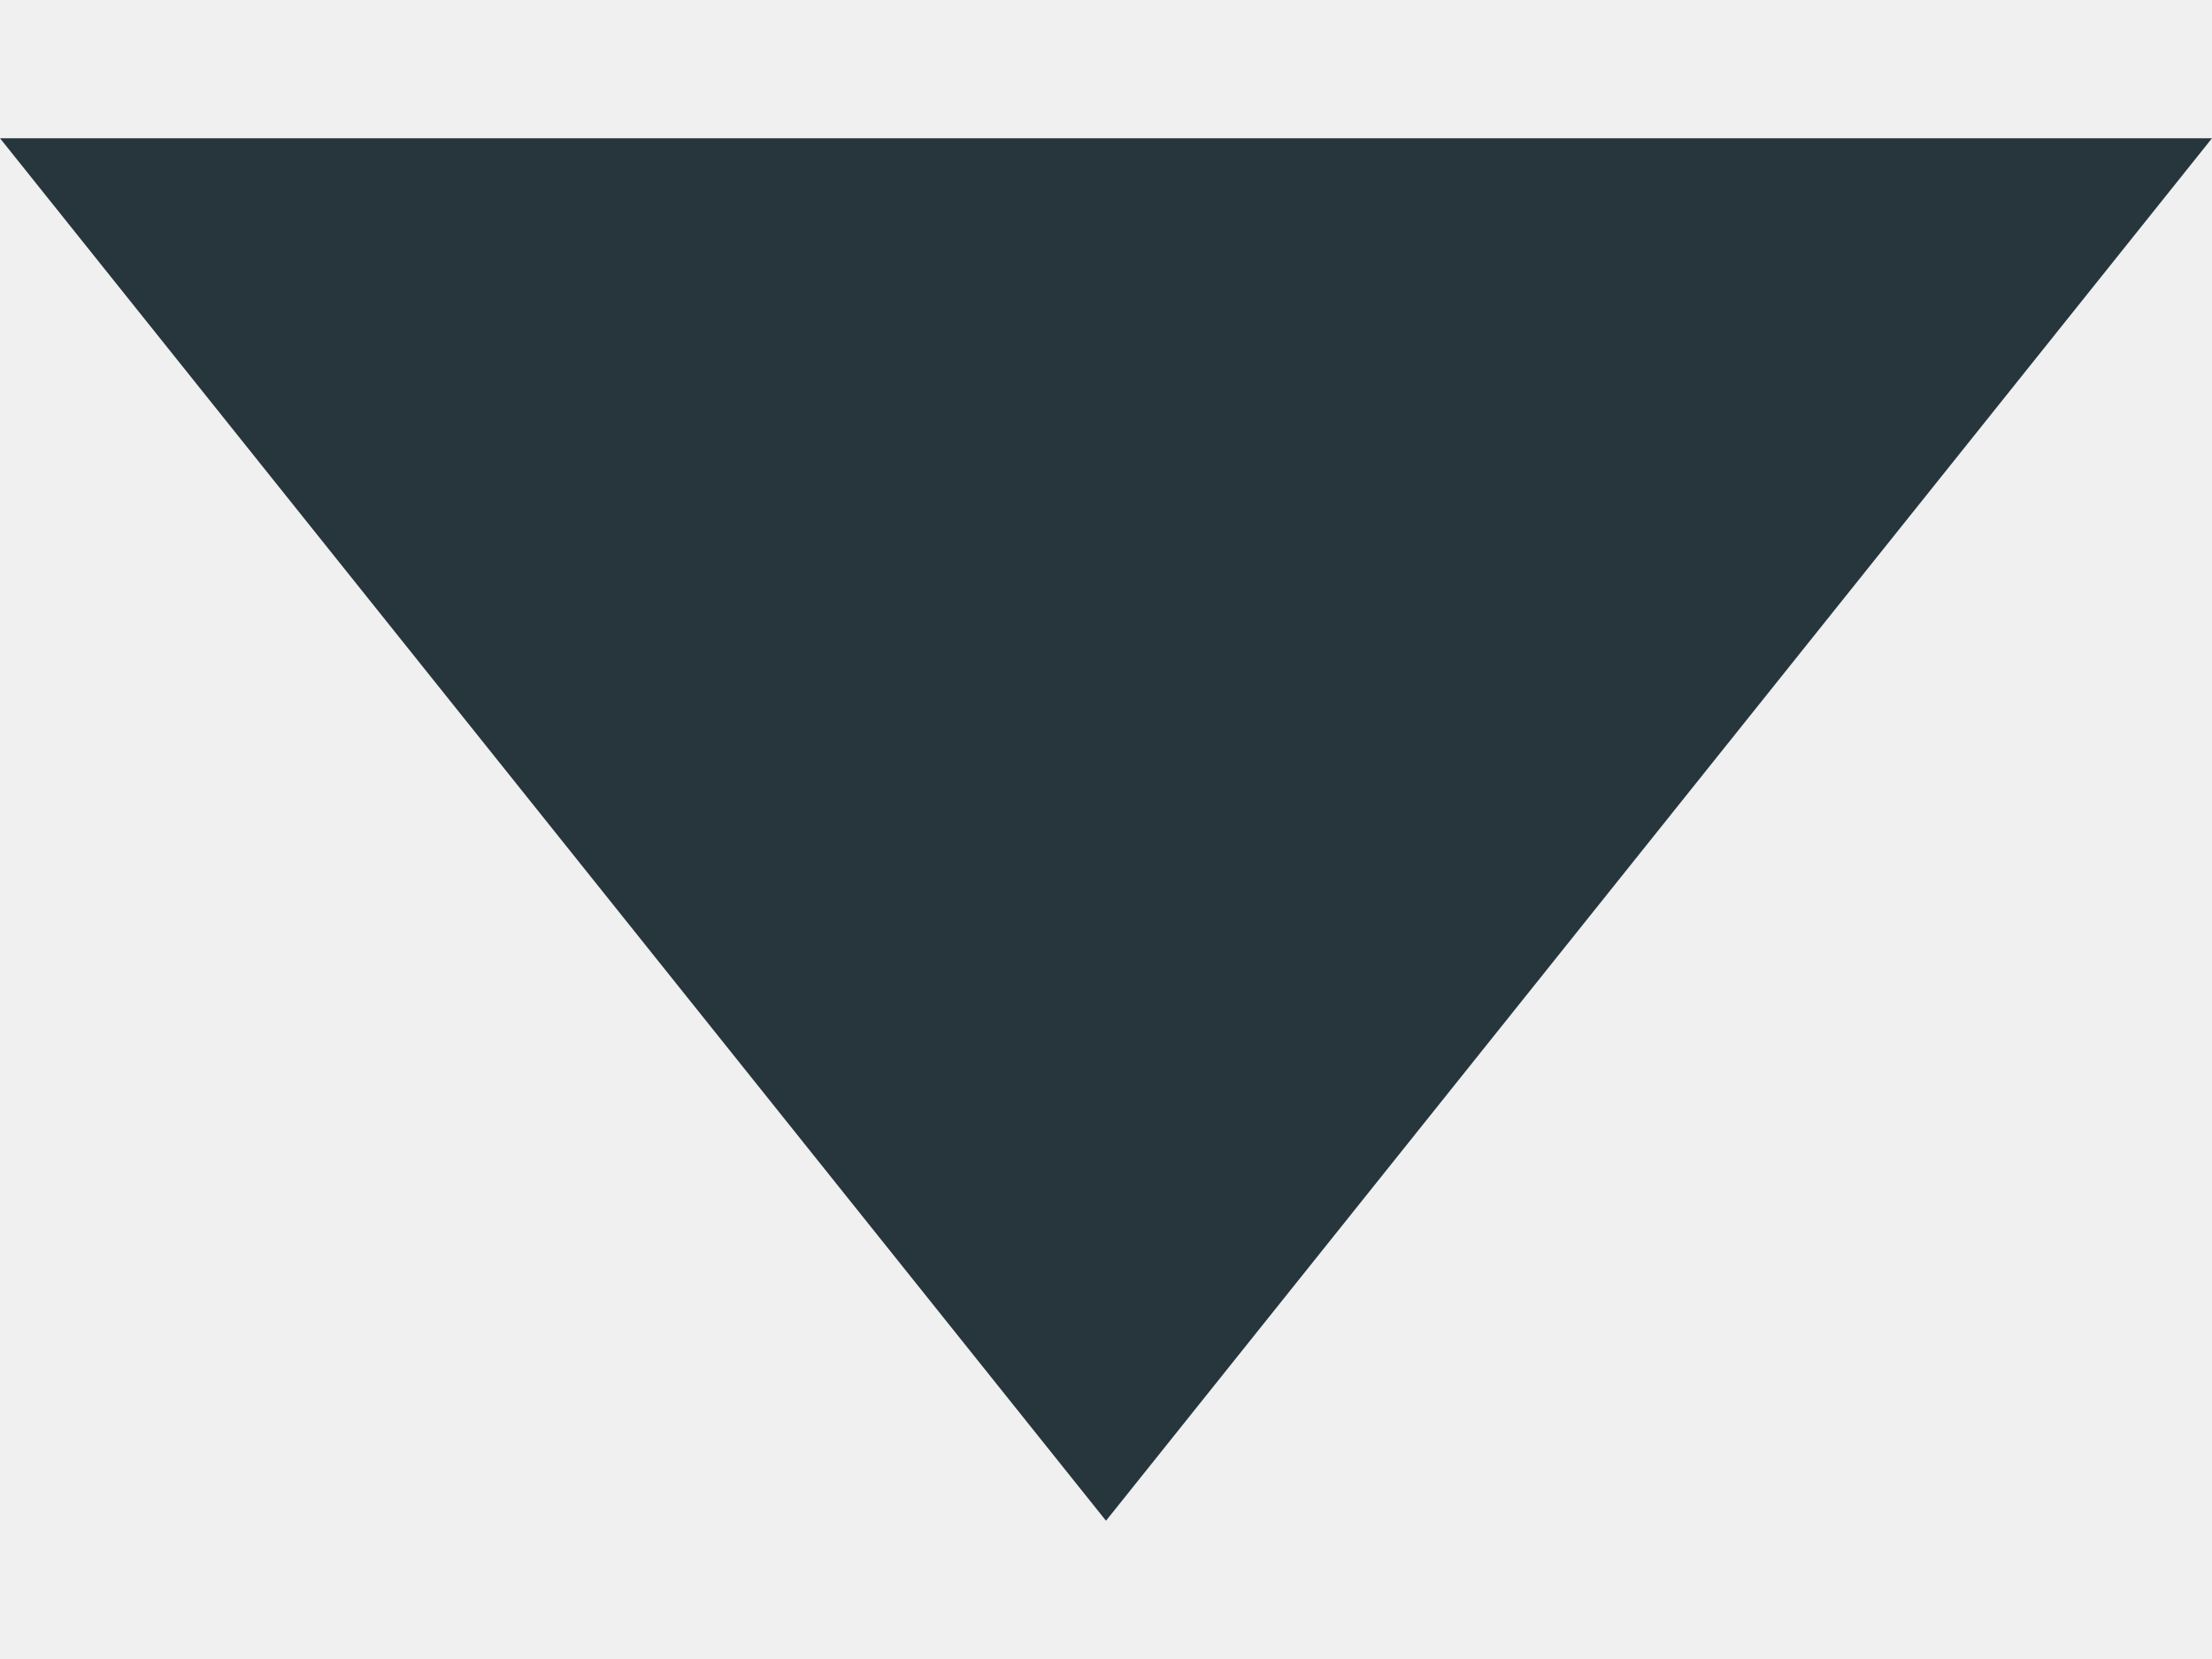
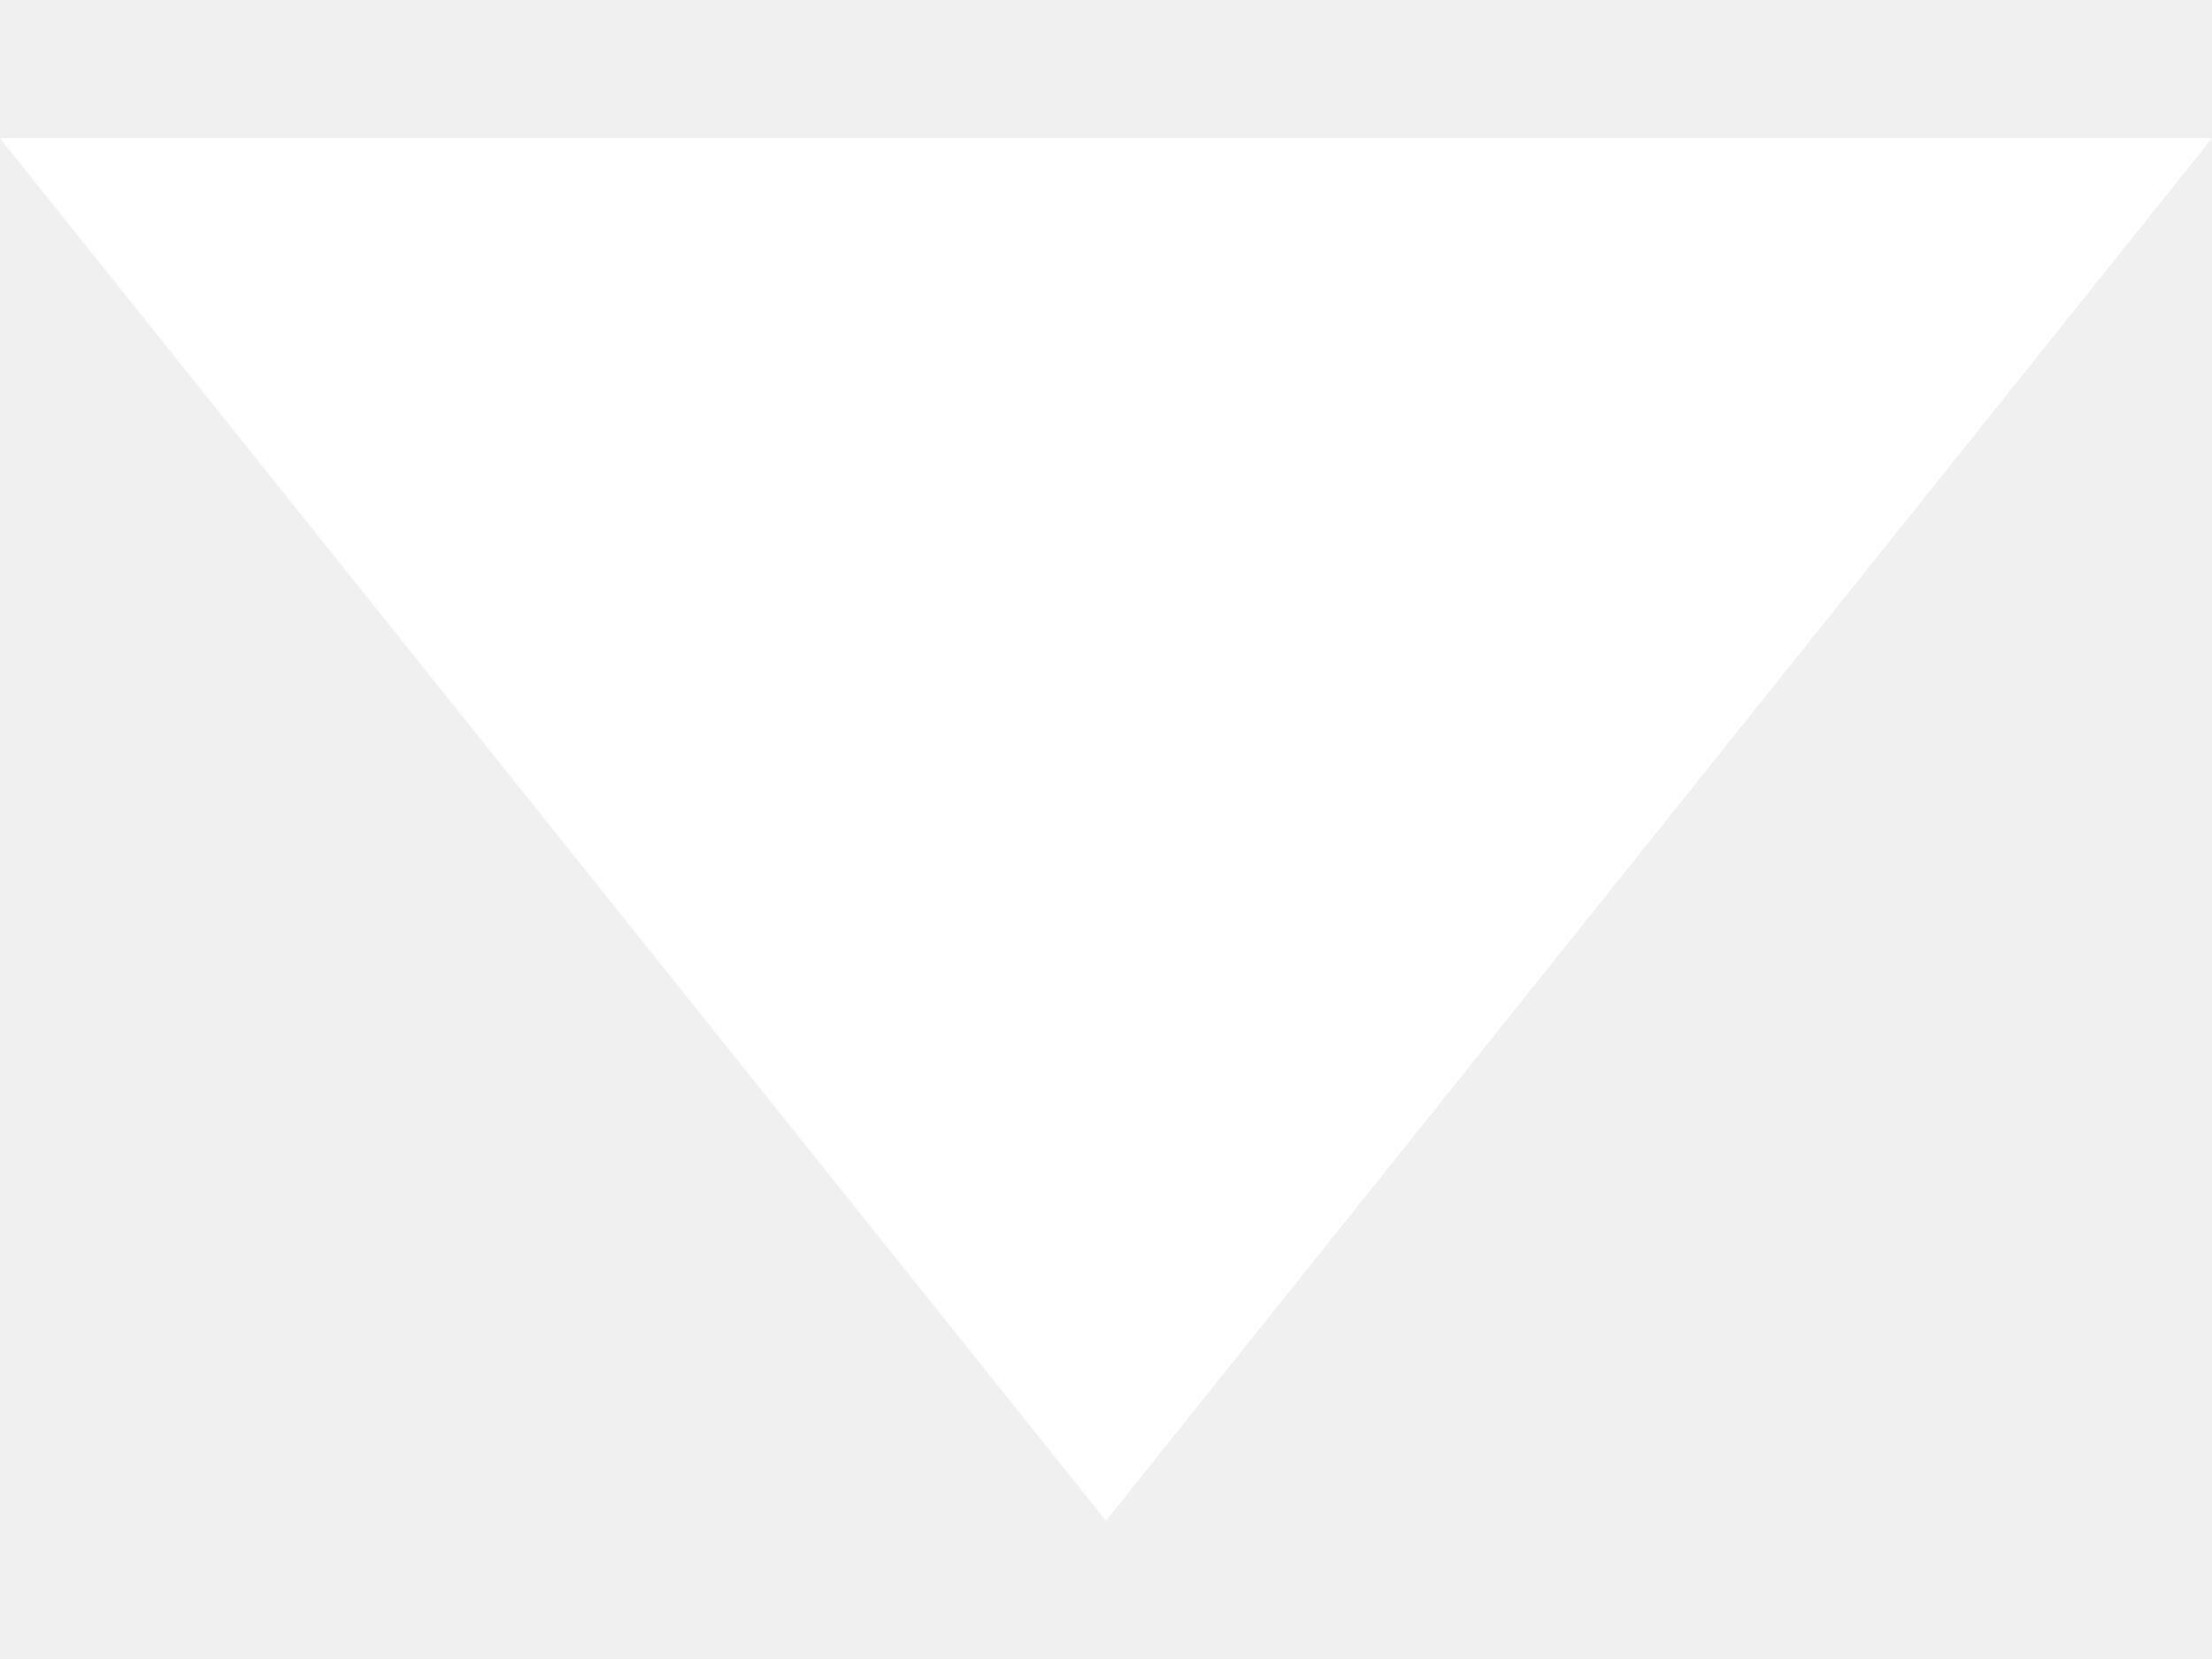
<svg xmlns="http://www.w3.org/2000/svg" width="8" height="6" viewBox="0 0 8 6" fill="black">
-   <path fill-rule="evenodd" clip-rule="evenodd" d="M0 0.5H8L4 5.5L0 0.5Z" fill="#27353C" />
+   <path fill-rule="evenodd" clip-rule="evenodd" d="M0 0.5H8L4 5.5L0 0.5Z" fill="white" />
</svg>
